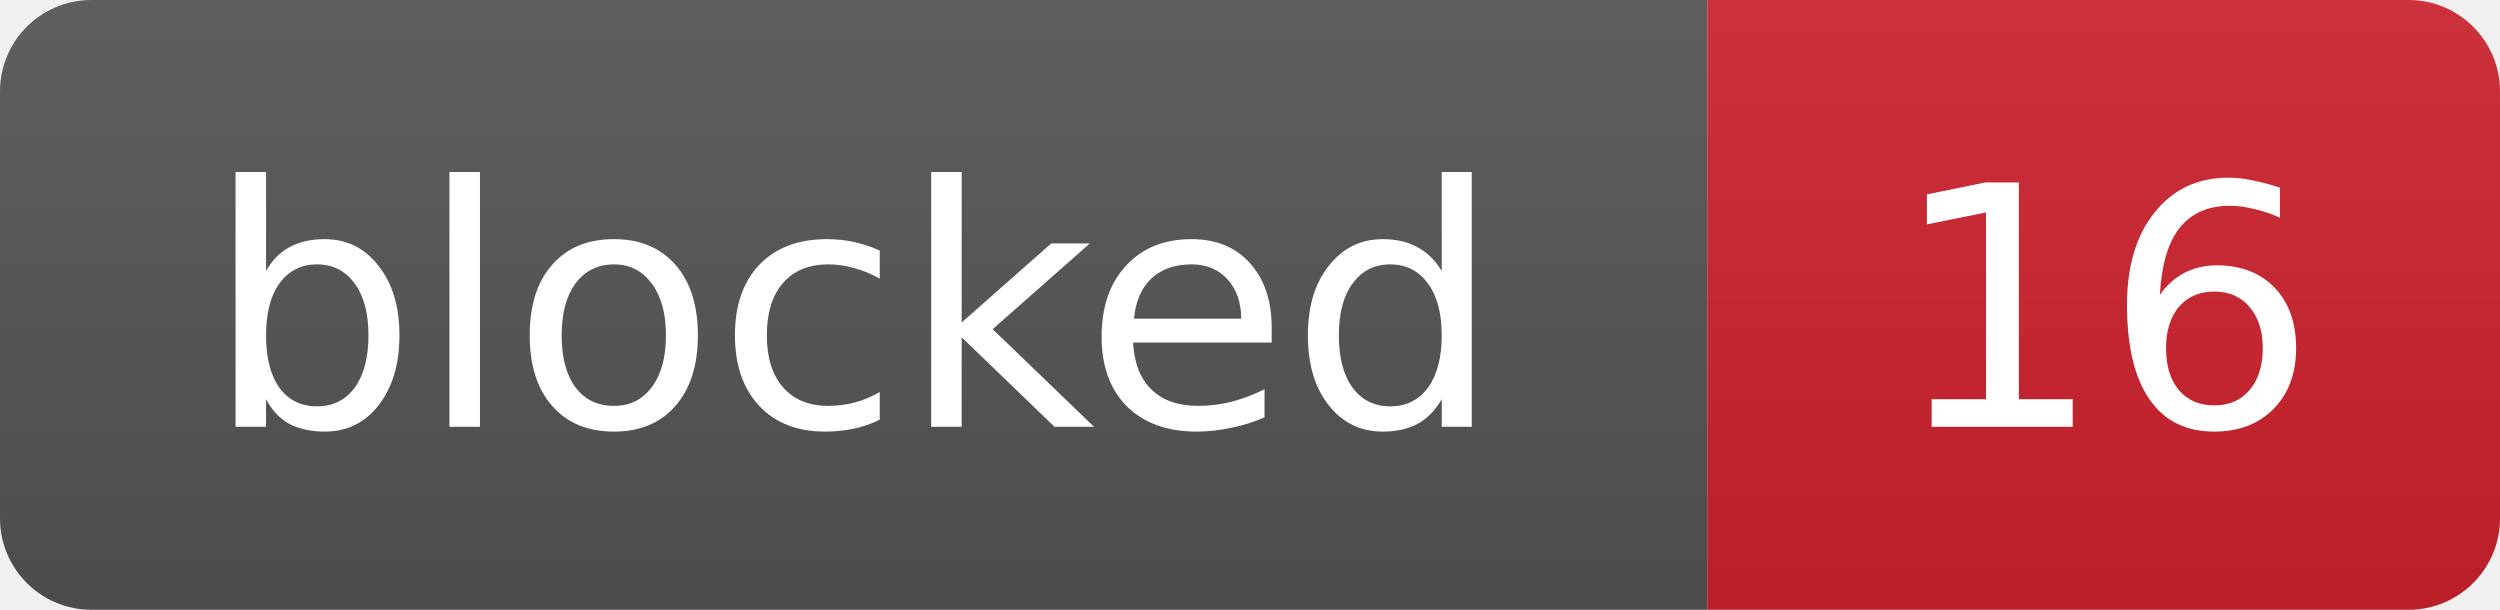
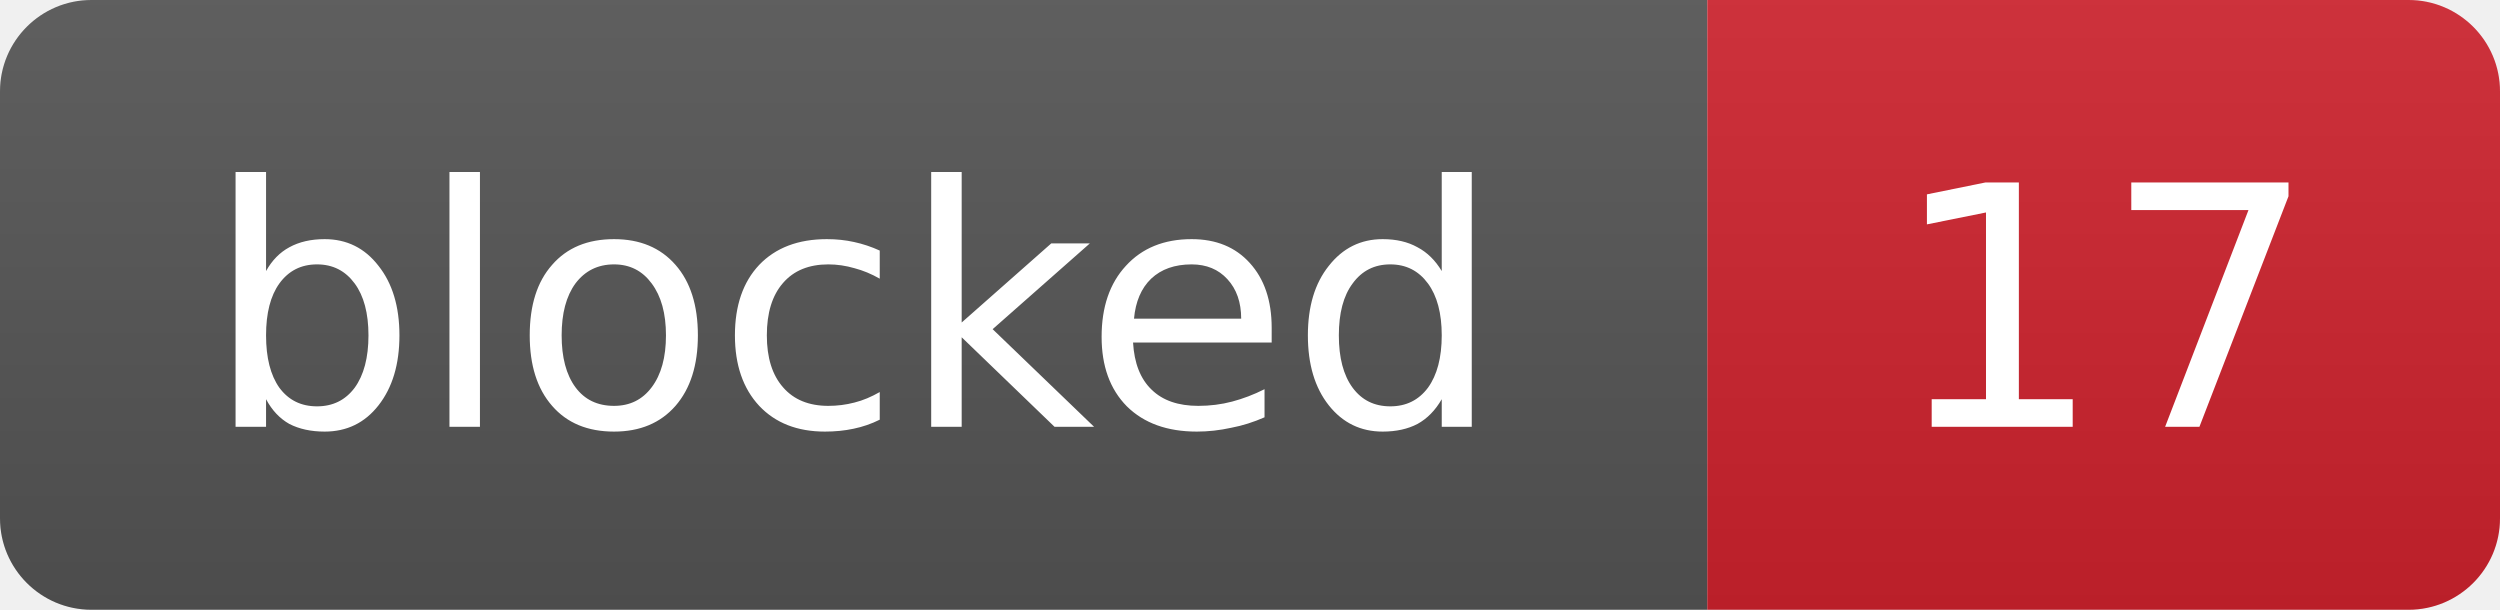
- <svg xmlns="http://www.w3.org/2000/svg" width="82" height="20" role="img" aria-label="blocked: 16">
+ <svg xmlns="http://www.w3.org/2000/svg" width="82" height="20" role="img" aria-label="blocked: 17">
  <linearGradient id="s" x2="0" y2="100%">
    <stop offset="0" stop-color="#bbb" stop-opacity=".1" />
    <stop offset="1" stop-opacity=".1" />
  </linearGradient>
  <clipPath id="r">
    <rect width="82" height="20" rx="3" fill="#fff" />
  </clipPath>
  <g clip-path="url(#r)">
    <rect width="56" height="20" fill="#555" />
    <rect x="56" width="26" height="20" fill="#cf222e" />
    <rect width="82" height="20" fill="url(#s)" />
  </g>
  <g fill="#fff" text-anchor="middle" font-family="Verdana,Geneva,DejaVu Sans,sans-serif" font-size="11">
    <text x="28.0" y="14">blocked</text>
-     <text x="69.0" y="14">16</text>
+     <text x="69.0" y="14">17</text>
  </g>
</svg>
